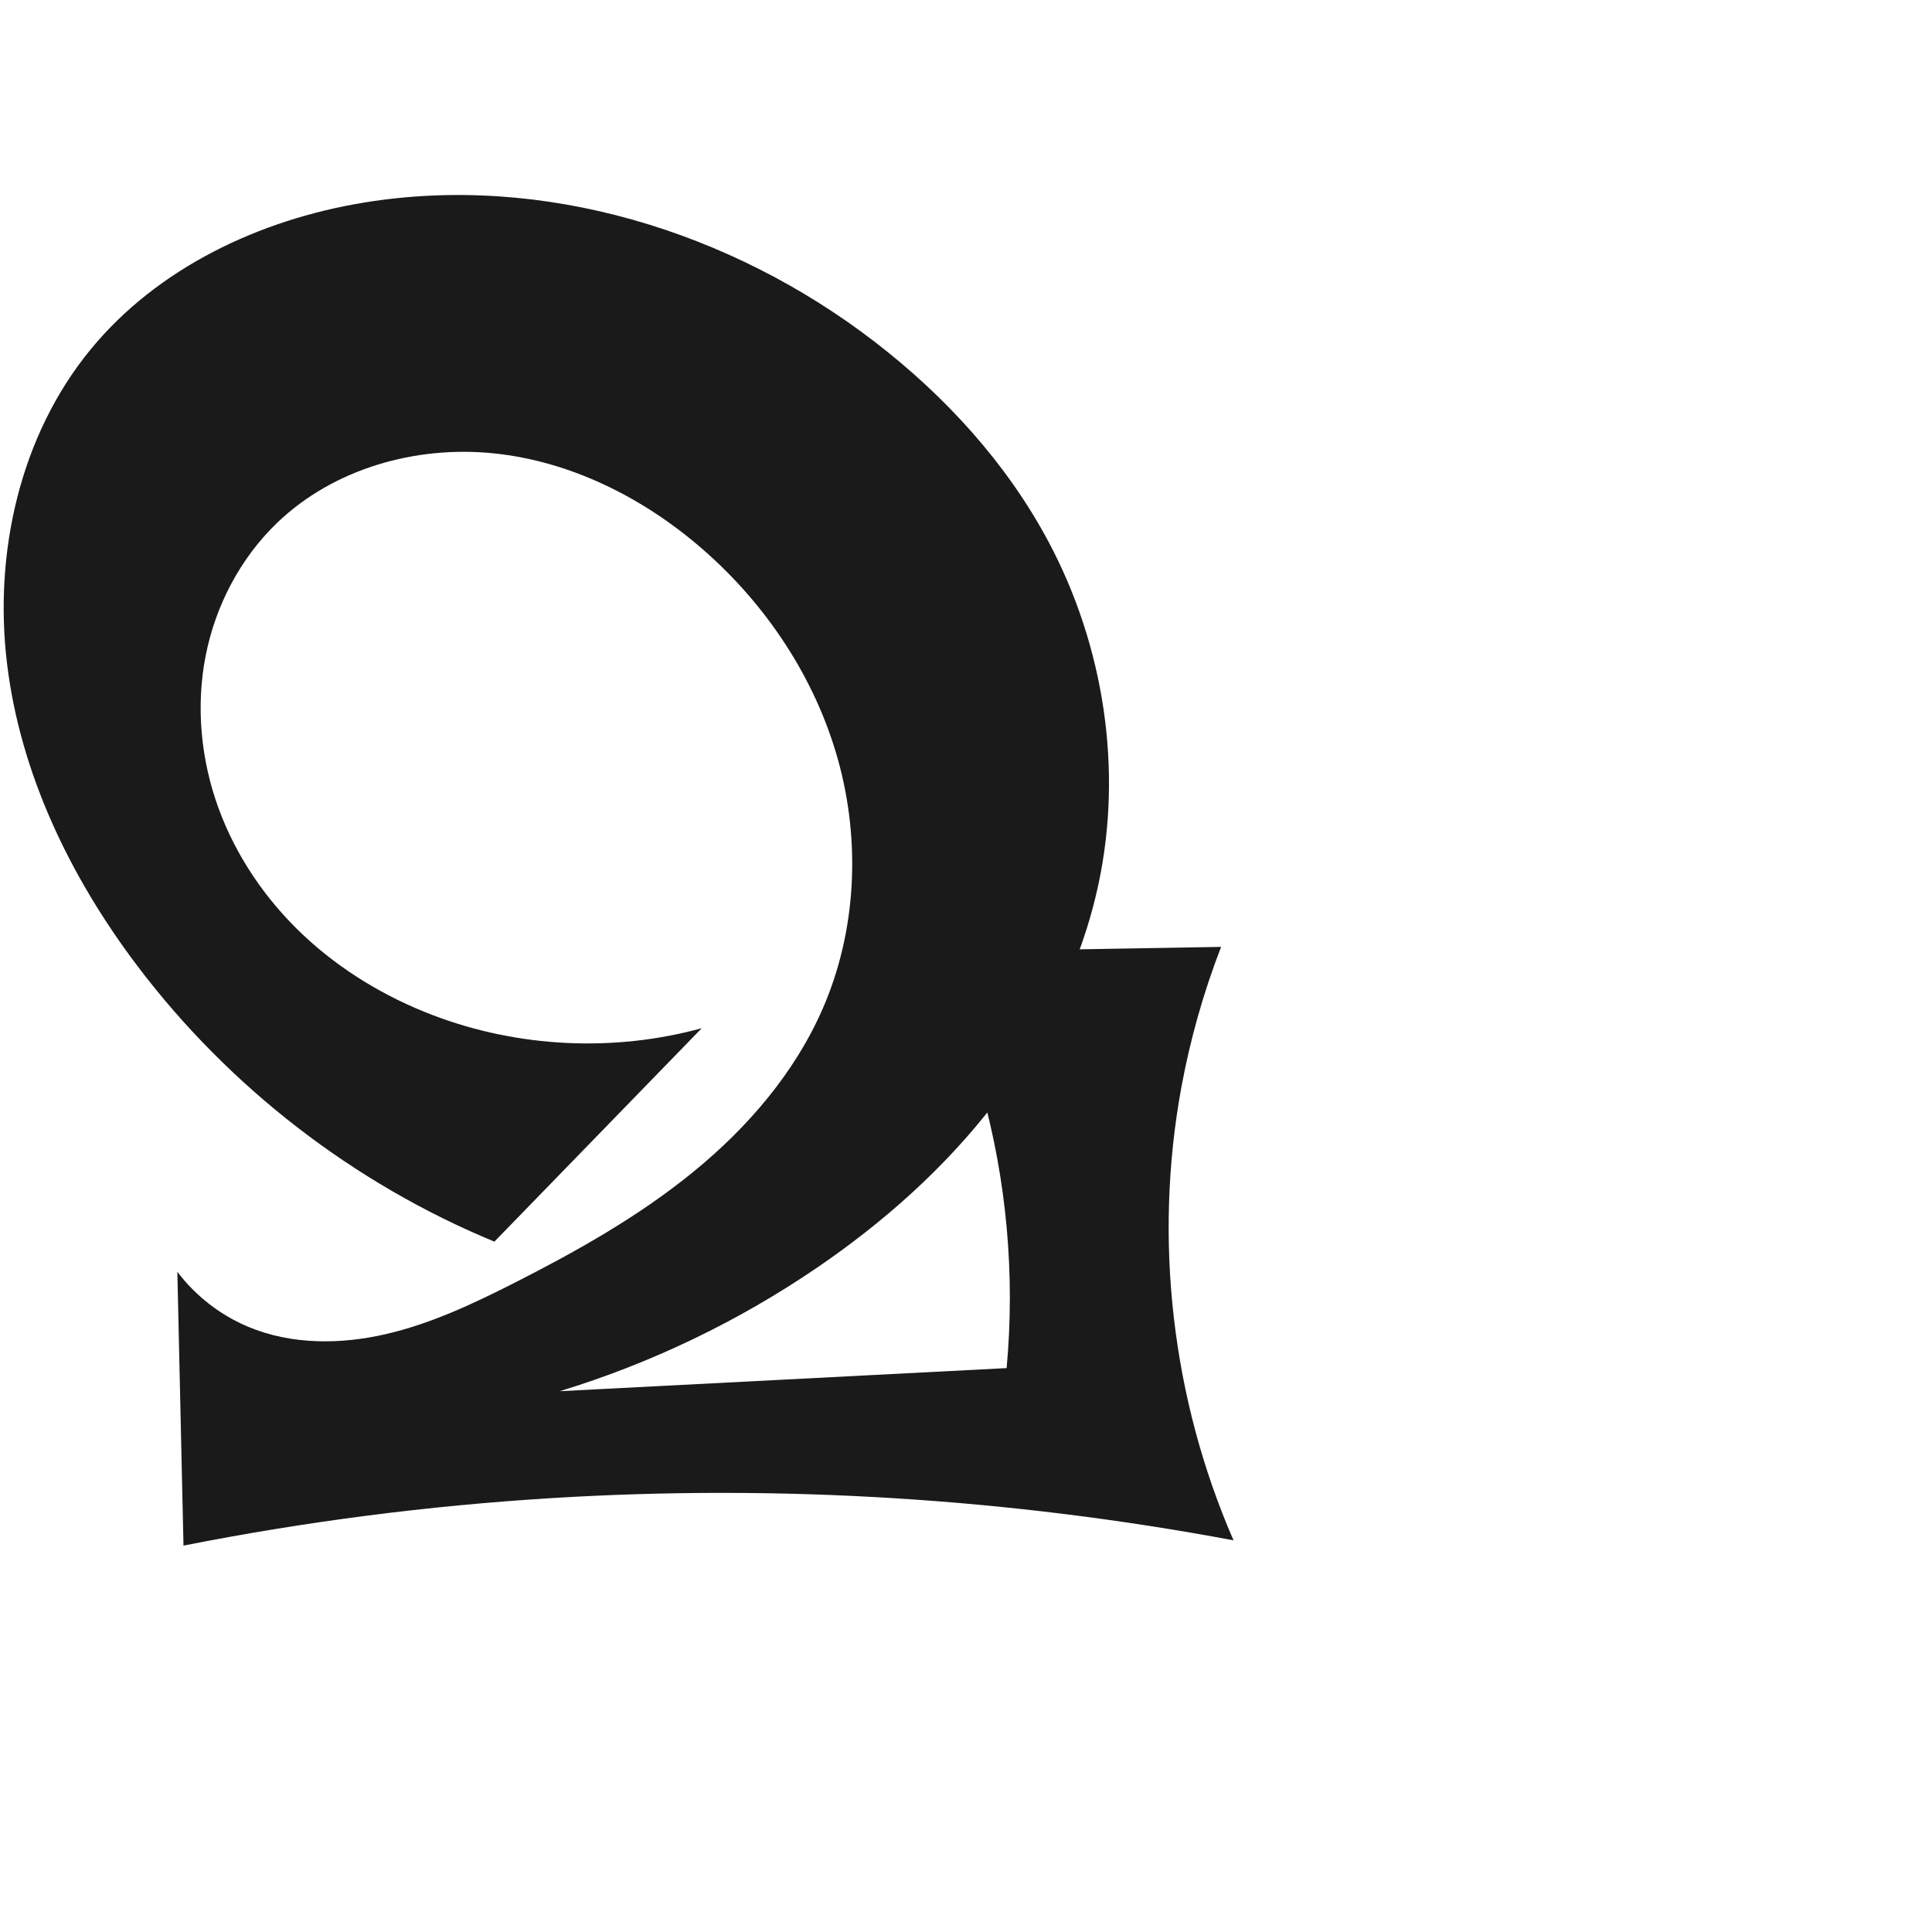
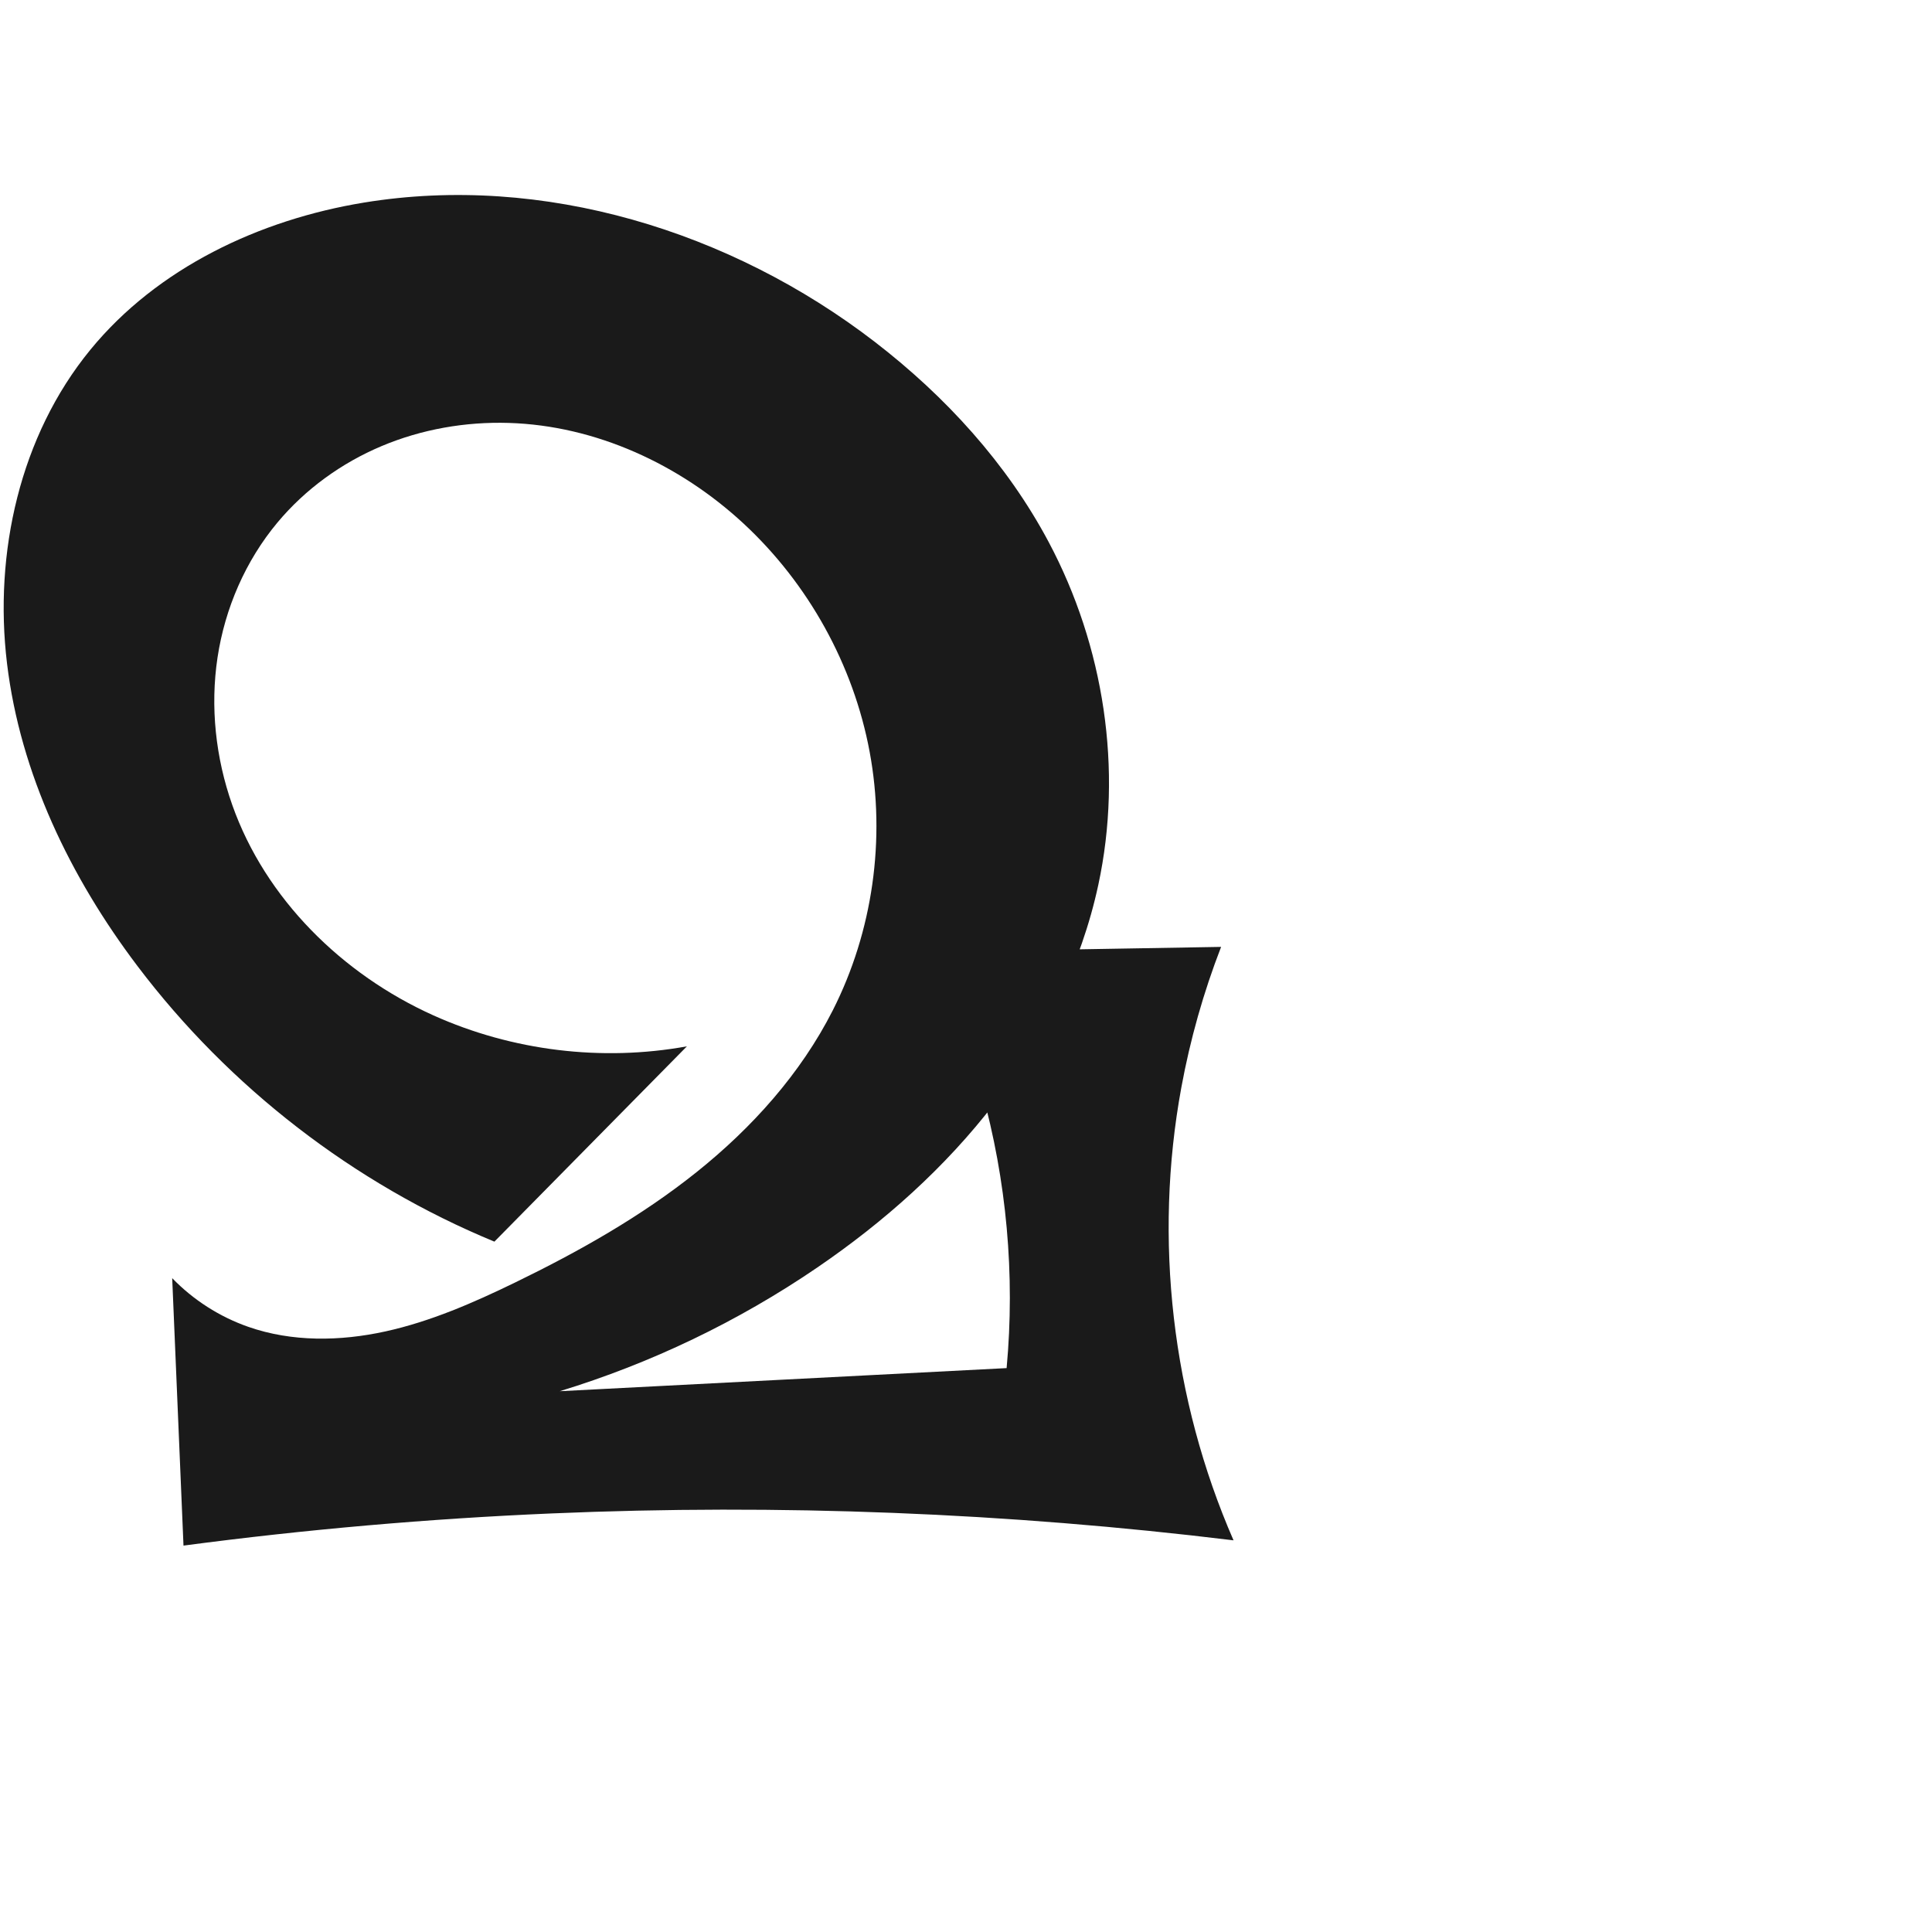
<svg xmlns="http://www.w3.org/2000/svg" xml:space="preserve" width="1000" height="1000" version="1.1" style="clip-rule:evenodd;fill-rule:evenodd;image-rendering:optimizeQuality;shape-rendering:geometricPrecision;text-rendering:geometricPrecision" viewBox="0 0 1000 1000" id="svg10">
  <defs id="defs4">
    <style type="text/css" id="style2">
   
    .fil0 {fill:#EF7F1A;fill-rule:nonzero}
   
  </style>
  </defs>
-   <path style="display:inline;fill:#1a1a1a;fill-rule:nonzero;stroke:none;stroke-width:1.825px;stroke-linecap:butt;stroke-linejoin:miter;stroke-opacity:1" d="M 255.902,642.67 C 183.122,612.609 118.613,562.795 71.123,499.983 36.432,454.1 10.498,400.455 3.625,343.346 -3.248,286.236 10.309,225.558 46.753,181.054 81.459,138.672 134.275,113.733 188.332,104.866 c 92.744,-15.213 190.015,14.76 264.479,72.101 36.524,28.125 68.351,62.923 89.999,103.621 28.638,53.84 38.497,117.758 25.68,177.379 -8.828,41.064 -28.042,79.57 -53.59,112.909 -25.548,33.339 -57.328,61.624 -92.029,85.289 -40.831,27.845 -85.892,49.476 -133.155,63.921 l 231.307,-11.956 c 4.445,-48.186 0.023,-97.175 -12.979,-143.786 -6.887,-24.691 -16.162,-48.716 -27.654,-71.629 l 151.65,-2.605 c -9.119,23.549 -16.022,47.956 -20.587,72.793 -14.427,78.491 -4.887,161.223 27.024,234.371 C 522.383,775.531 403.604,768.168 285.714,775.405 221.681,779.336 157.912,787.558 94.977,800 L 91.795,658.286 c 9.453,12.498 22.263,22.433 36.72,28.48 22.228,9.297 47.531,9.202 71.015,3.812 23.484,-5.39 45.49,-15.782 66.972,-26.694 32.357,-16.438 64.207,-34.36 92.325,-57.307 28.117,-22.947 52.513,-51.235 67.012,-84.505 17.529,-40.226 19.681,-86.586 7.898,-128.854 -11.783,-42.268 -37.125,-80.342 -70.25,-109.121 -30.43,-26.437 -68.15,-45.439 -108.257,-49.477 -40.107,-4.038 -82.471,7.943 -111.595,35.812 -19.213,18.385 -32.129,43.045 -37.218,69.146 -5.089,26.101 -2.46,53.534 6.614,78.53 9.074,24.996 24.486,47.547 43.838,65.787 19.352,18.239 42.581,32.207 67.44,41.652 44.06,16.74 93.451,19.107 138.91,6.655 z" id="path3501-3" />
+   <path style="display:inline;fill:#1a1a1a;fill-rule:nonzero;stroke:none;stroke-width:1.825px;stroke-linecap:butt;stroke-linejoin:miter;stroke-opacity:1" d="M 255.902,642.67 C 183.122,612.609 118.613,562.795 71.123,499.983 36.432,454.1 10.498,400.455 3.625,343.346 -3.248,286.236 10.309,225.558 46.753,181.054 81.459,138.672 134.275,113.733 188.332,104.866 c 92.744,-15.213 190.015,14.76 264.479,72.101 36.524,28.125 68.351,62.923 89.999,103.621 28.638,53.84 38.497,117.758 25.68,177.379 -8.828,41.064 -28.042,79.57 -53.59,112.909 -25.548,33.339 -57.328,61.624 -92.029,85.289 -40.831,27.845 -85.892,49.476 -133.155,63.921 l 231.307,-11.956 c 4.445,-48.186 0.023,-97.175 -12.979,-143.786 -6.887,-24.691 -16.162,-48.716 -27.654,-71.629 l 151.65,-2.605 c -9.119,23.549 -16.022,47.956 -20.587,72.793 -14.427,78.491 -4.887,161.223 27.024,234.371 C 521.457,782.979 403.263,778.318 285.482,783.353 221.775,786.077 158.19,791.633 94.977,800 L 89.128,661.568 c 10.933,11.306 24.539,20.01 39.386,25.197 22.612,7.9 47.507,7.521 70.904,2.391 23.397,-5.129 45.537,-14.809 67.082,-25.273 33.074,-16.063 65.336,-34.227 94.047,-57.195 28.712,-22.968 53.871,-50.948 70.501,-83.74 20.735,-40.887 27.461,-88.672 19.088,-133.745 C 441.765,344.131 418.386,302.02 384.745,270.877 351.744,240.327 308.311,220.274 263.361,218.906 c -22.475,-0.684 -45.134,3.267 -65.855,11.997 -20.721,8.73 -39.463,22.267 -53.873,39.529 -16.541,19.815 -27.19,44.371 -31.042,69.893 -3.853,25.522 -0.976,51.946 7.616,76.285 17.184,48.679 57.025,87.75 104.1,108.937 40.804,18.365 87.217,24.036 131.242,16.035 z" id="path3501-3" />
</svg>
